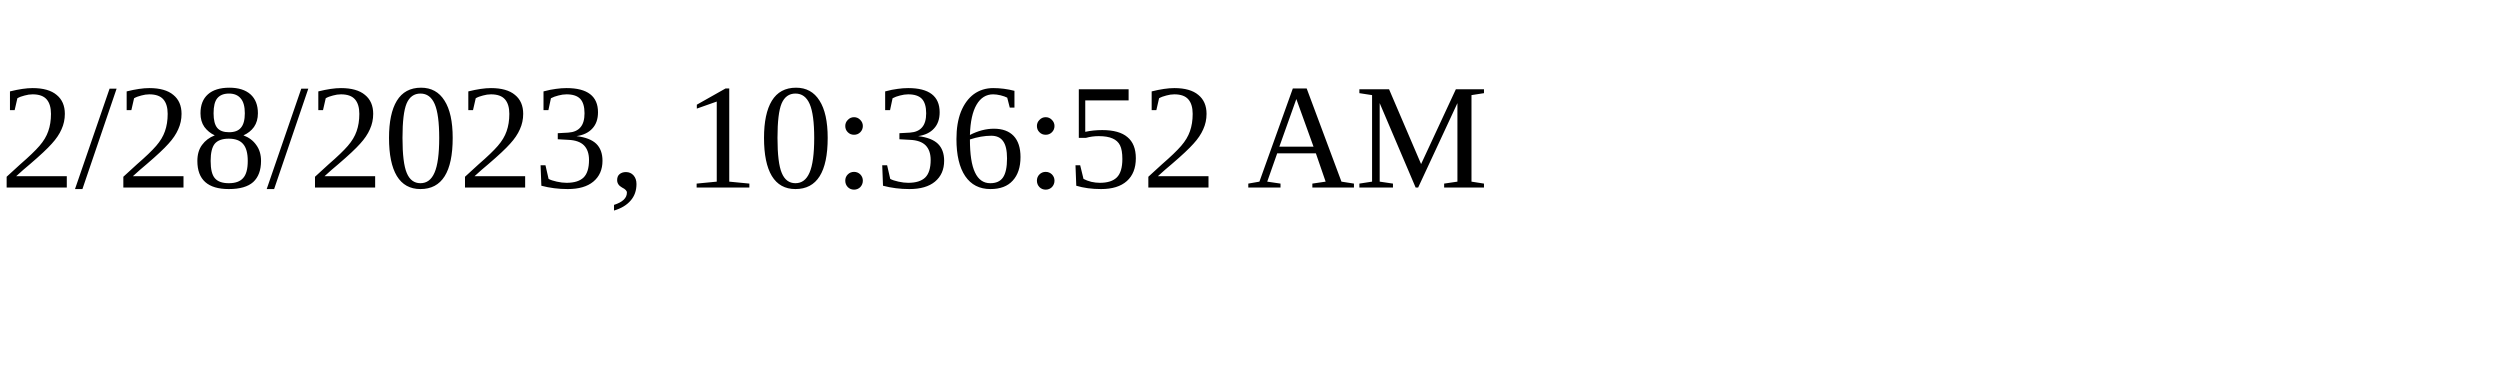
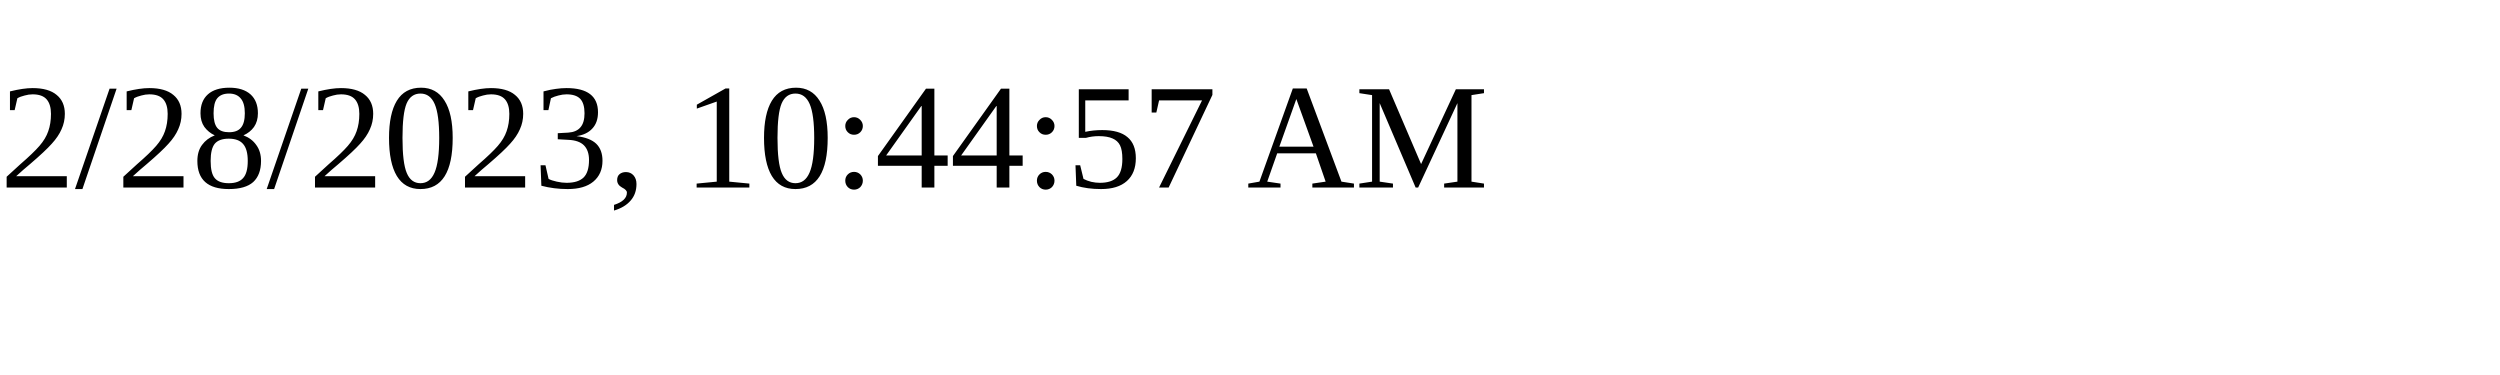
<svg xmlns="http://www.w3.org/2000/svg" height="30" width="200">
-   <text x="0" y="15">2/28/2023, 10:36:52 AM</text>
+   <text x="0" y="15">2/28/2023, 10:44:57 AM</text>
</svg>
